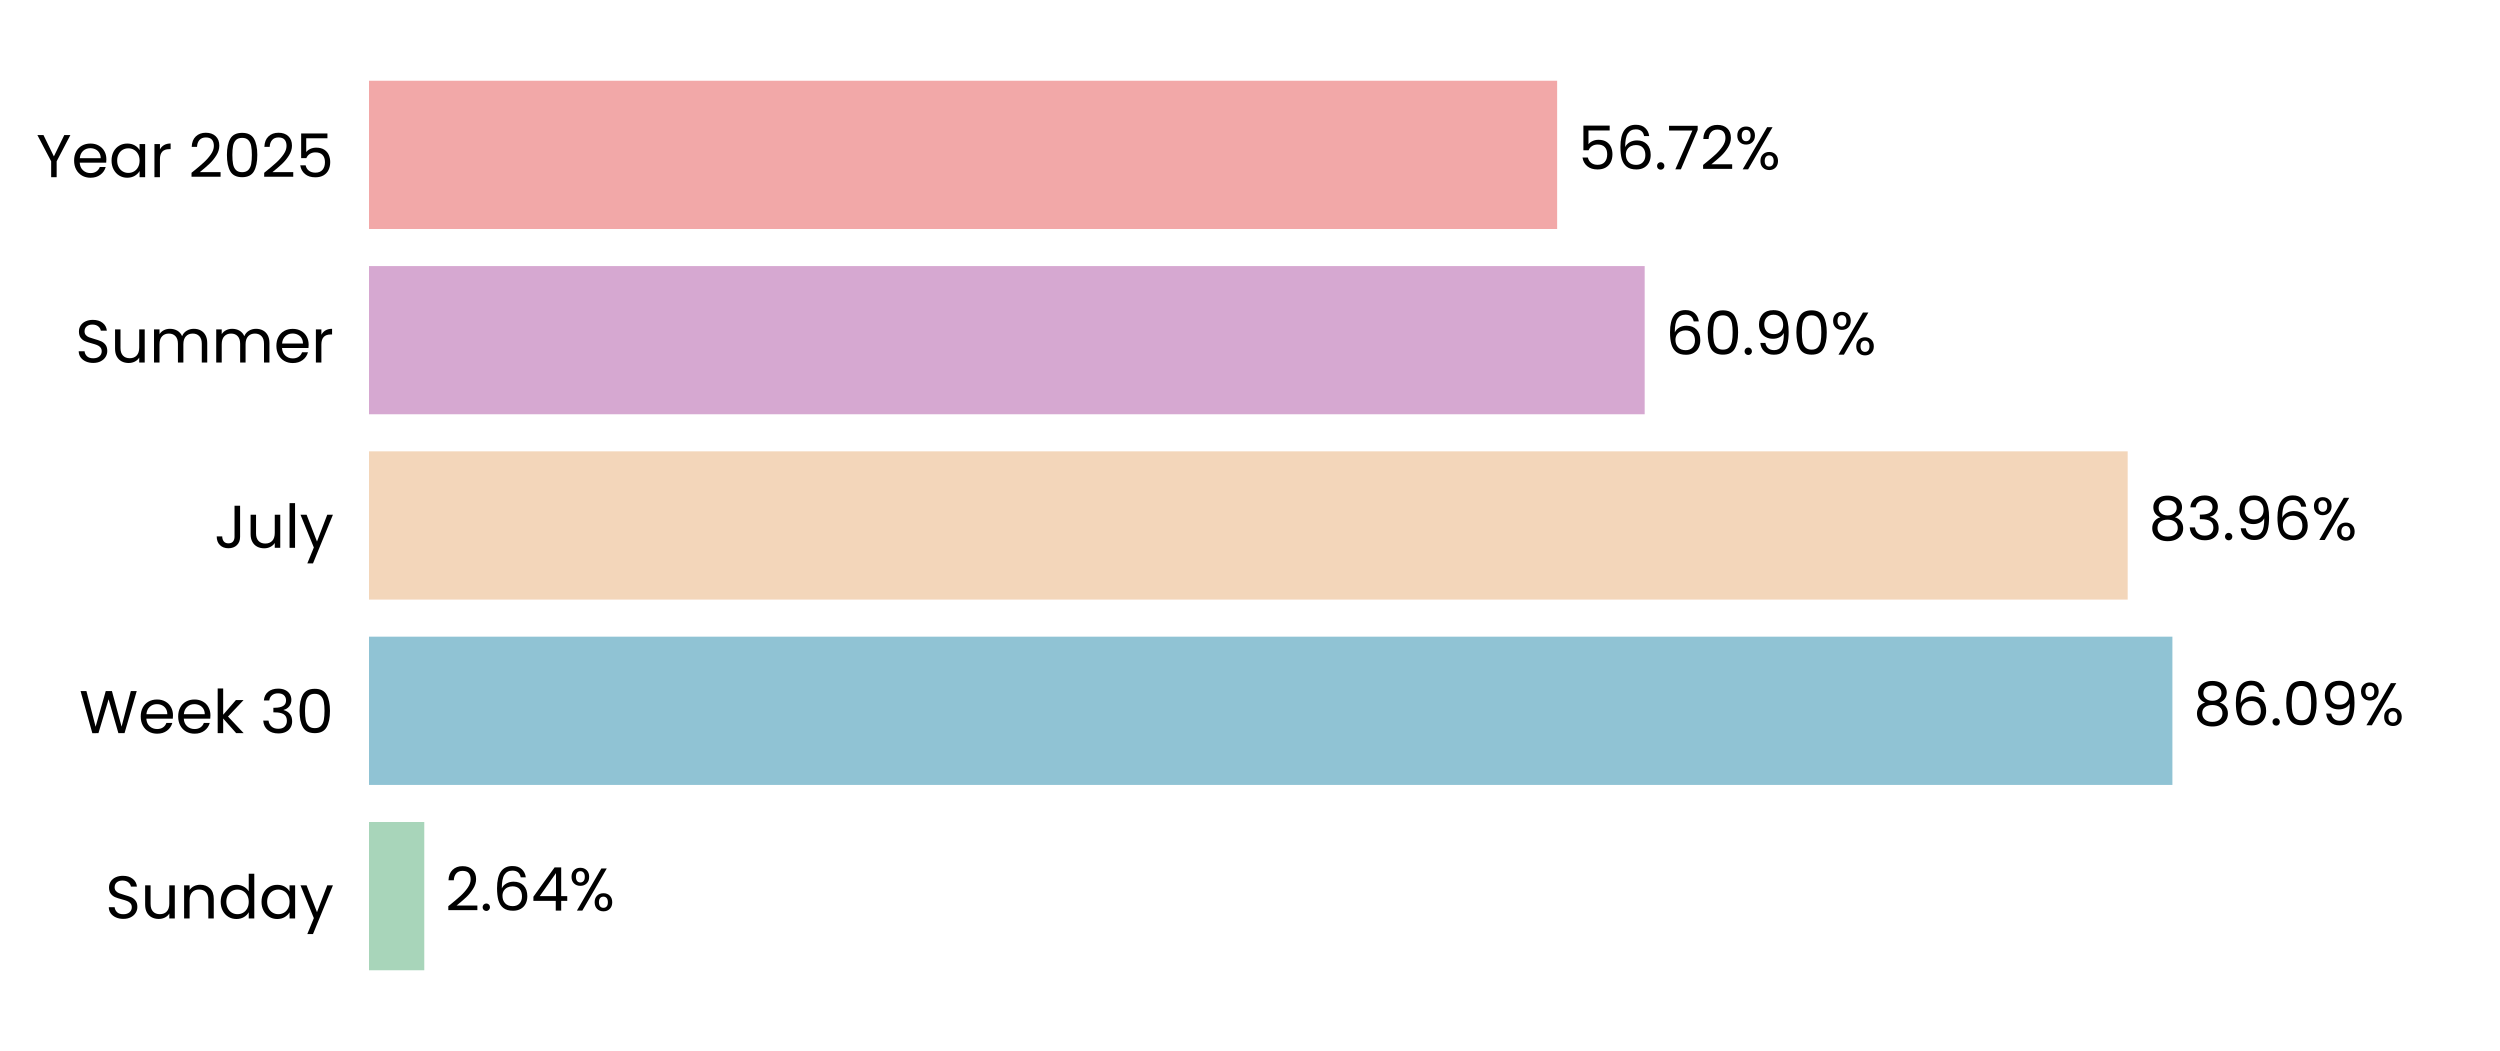
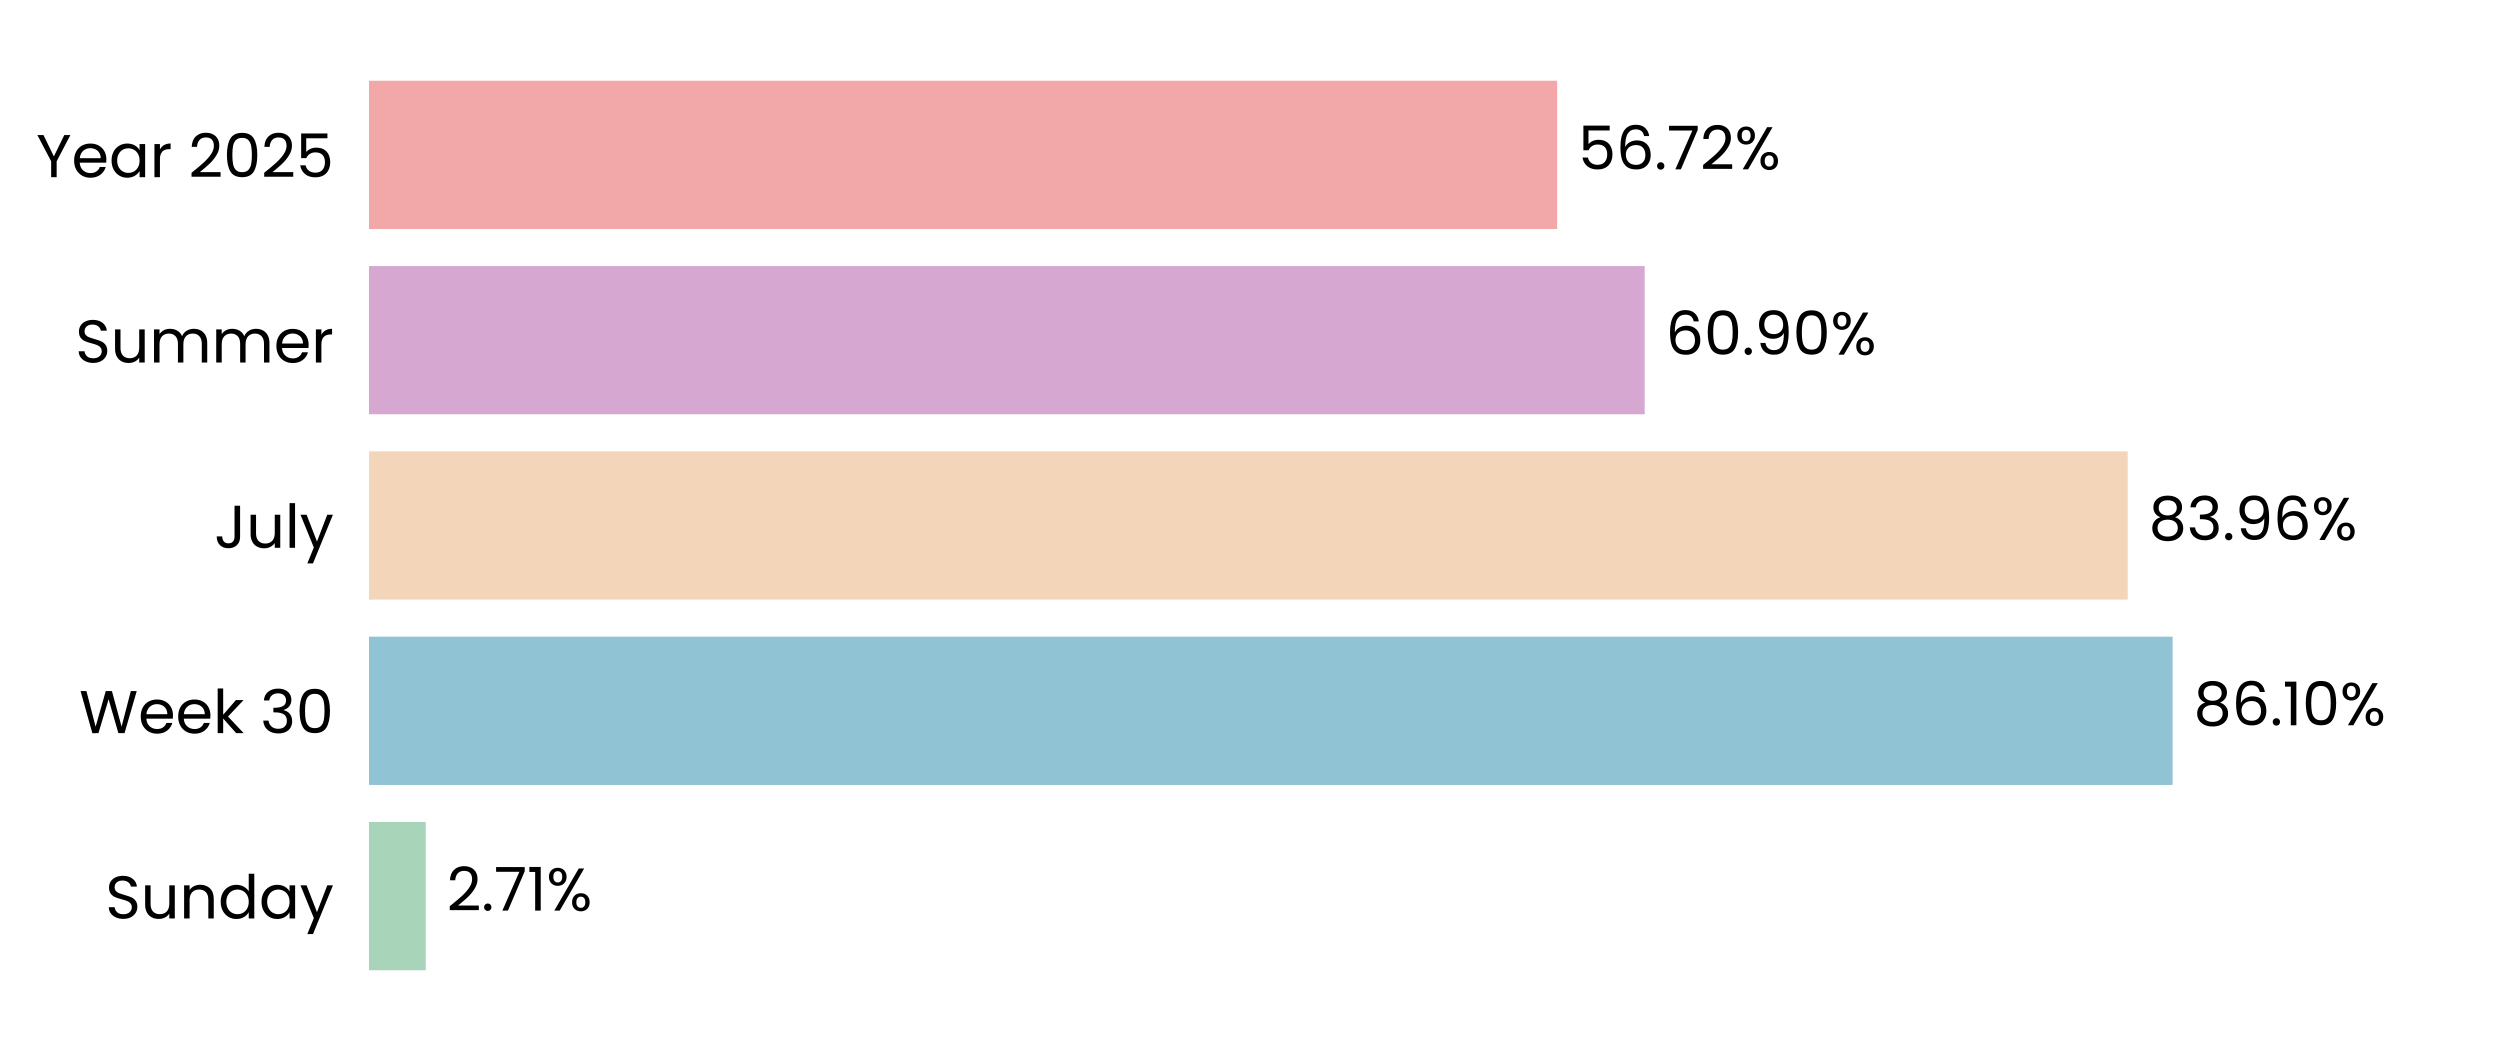
<svg xmlns="http://www.w3.org/2000/svg" xmlns:xlink="http://www.w3.org/1999/xlink" width="496.691pt" height="208.8pt" viewBox="0 0 496.691 208.8" version="1.1">
  <defs>
    <style type="text/css">*{stroke-linejoin: round; stroke-linecap: butt}</style>
  </defs>
  <g id="figure_1">
    <g id="patch_1">
      <path d="M 0 208.8  L 496.691 208.8  L 496.691 0  L 0 0  L 0 208.8  z " style="fill: none" />
    </g>
    <g id="axes_1">
      <g id="patch_2">
        <path d="M 73.311 201.6  L 489.491 201.6  L 489.491 7.2  L 73.311 7.2  L 73.311 201.6  z " style="fill: none" />
      </g>
      <g id="patch_3">
-         <path d="M 73.311 192.764  L 84.294 192.764  L 84.294 163.309  L 73.311 163.309  z " clip-path="url(#p620e581ee1)" style="fill: #a8d5ba" />
+         <path d="M 73.311 192.764  L 84.583 192.764  L 84.583 163.309  L 73.311 163.309  z " clip-path="url(#p11800ffa61)" style="fill: #a8d5ba" />
      </g>
      <g id="patch_4">
-         <path d="M 73.311 155.945  L 431.606 155.945  L 431.606 126.491  L 73.311 126.491  z " clip-path="url(#p620e581ee1)" style="fill: #90c3d4" />
+         <path d="M 73.311 155.945  L 431.647 155.945  L 431.647 126.491  L 73.311 126.491  z " clip-path="url(#p11800ffa61)" style="fill: #90c3d4" />
      </g>
      <g id="patch_5">
-         <path d="M 73.311 119.127  L 422.72 119.127  L 422.72 89.673  L 73.311 89.673  z " clip-path="url(#p620e581ee1)" style="fill: #f3d6ba" />
+         <path d="M 73.311 119.127  L 422.729 119.127  L 422.729 89.673  L 73.311 89.673  z " clip-path="url(#p11800ffa61)" style="fill: #f3d6ba" />
      </g>
      <g id="patch_6">
-         <path d="M 73.311 82.309  L 326.758 82.309  L 326.758 52.855  L 73.311 52.855  z " clip-path="url(#p620e581ee1)" style="fill: #d6a8d1" />
+         <path d="M 73.311 82.309  L 326.761 82.309  L 326.761 52.855  L 73.311 52.855  z " clip-path="url(#p11800ffa61)" style="fill: #d6a8d1" />
      </g>
      <g id="patch_7">
-         <path d="M 73.311 45.491  L 309.367 45.491  L 309.367 16.036  L 73.311 16.036  z " clip-path="url(#p620e581ee1)" style="fill: #f2a8a8" />
+         <path d="M 73.311 45.491  L 309.368 45.491  L 309.368 16.036  L 73.311 16.036  z " clip-path="url(#p11800ffa61)" style="fill: #f2a8a8" />
      </g>
      <g id="matplotlib.axis_1">
        <g id="ytick_1">
          <g id="text_1">
            <g transform="translate(20.92875 182.4764) scale(0.12 -0.12)">
              <defs>
                <path id="Poppins-Regular-53" d="M 1907 -45  Q 1466 -45 1117 112  Q 768 269 569 547  Q 371 826 365 1190  L 986 1190  Q 1018 877 1245 662  Q 1472 448 1907 448  Q 2323 448 2563 656  Q 2803 864 2803 1190  Q 2803 1446 2662 1606  Q 2522 1766 2310 1849  Q 2099 1933 1741 2029  Q 1299 2144 1033 2259  Q 768 2374 579 2620  Q 390 2867 390 3283  Q 390 3648 576 3929  Q 762 4211 1098 4364  Q 1434 4518 1869 4518  Q 2496 4518 2896 4204  Q 3296 3891 3347 3373  L 2707 3373  Q 2675 3629 2438 3824  Q 2202 4019 1811 4019  Q 1446 4019 1216 3830  Q 986 3642 986 3302  Q 986 3059 1123 2905  Q 1261 2752 1462 2672  Q 1664 2592 2029 2490  Q 2470 2368 2739 2249  Q 3008 2131 3200 1884  Q 3392 1638 3392 1216  Q 3392 890 3219 602  Q 3046 314 2707 134  Q 2368 -45 1907 -45  z " transform="scale(0.015625)" />
                <path id="Poppins-Regular-75" d="M 3603 3507  L 3603 0  L 3021 0  L 3021 518  Q 2854 250 2556 99  Q 2259 -51 1901 -51  Q 1491 -51 1164 118  Q 838 288 649 627  Q 461 966 461 1453  L 461 3507  L 1037 3507  L 1037 1530  Q 1037 1011 1299 732  Q 1562 454 2016 454  Q 2483 454 2752 742  Q 3021 1030 3021 1581  L 3021 3507  L 3603 3507  z " transform="scale(0.015625)" />
                <path id="Poppins-Regular-6e" d="M 2202 3571  Q 2842 3571 3238 3184  Q 3635 2797 3635 2067  L 3635 0  L 3059 0  L 3059 1984  Q 3059 2509 2796 2787  Q 2534 3066 2080 3066  Q 1619 3066 1347 2778  Q 1075 2490 1075 1939  L 1075 0  L 493 0  L 493 3507  L 1075 3507  L 1075 3008  Q 1248 3277 1545 3424  Q 1843 3571 2202 3571  z " transform="scale(0.015625)" />
                <path id="Poppins-Regular-64" d="M 275 1766  Q 275 2304 492 2710  Q 710 3117 1091 3341  Q 1472 3565 1946 3565  Q 2355 3565 2707 3376  Q 3059 3187 3245 2880  L 3245 4736  L 3834 4736  L 3834 0  L 3245 0  L 3245 659  Q 3072 346 2733 144  Q 2394 -58 1939 -58  Q 1472 -58 1091 172  Q 710 403 492 819  Q 275 1235 275 1766  z M 3245 1760  Q 3245 2157 3085 2451  Q 2925 2746 2653 2902  Q 2381 3059 2054 3059  Q 1728 3059 1459 2905  Q 1190 2752 1030 2457  Q 870 2163 870 1766  Q 870 1363 1030 1065  Q 1190 768 1459 611  Q 1728 454 2054 454  Q 2381 454 2653 611  Q 2925 768 3085 1065  Q 3245 1363 3245 1760  z " transform="scale(0.015625)" />
                <path id="Poppins-Regular-61" d="M 275 1766  Q 275 2304 492 2710  Q 710 3117 1091 3341  Q 1472 3565 1939 3565  Q 2400 3565 2739 3366  Q 3078 3168 3245 2867  L 3245 3507  L 3834 3507  L 3834 0  L 3245 0  L 3245 653  Q 3072 346 2729 144  Q 2387 -58 1933 -58  Q 1466 -58 1088 172  Q 710 403 492 819  Q 275 1235 275 1766  z M 3245 1760  Q 3245 2157 3085 2451  Q 2925 2746 2653 2902  Q 2381 3059 2054 3059  Q 1728 3059 1459 2905  Q 1190 2752 1030 2457  Q 870 2163 870 1766  Q 870 1363 1030 1065  Q 1190 768 1459 611  Q 1728 454 2054 454  Q 2381 454 2653 611  Q 2925 768 3085 1065  Q 3245 1363 3245 1760  z " transform="scale(0.015625)" />
                <path id="Poppins-Regular-79" d="M 3514 3507  L 1402 -1651  L 800 -1651  L 1491 38  L 77 3507  L 723 3507  L 1824 666  L 2912 3507  L 3514 3507  z " transform="scale(0.015625)" />
              </defs>
              <use xlink:href="#Poppins-Regular-53" />
              <use xlink:href="#Poppins-Regular-75" transform="translate(58.7 0)" />
              <use xlink:href="#Poppins-Regular-6e" transform="translate(122.7 0)" />
              <use xlink:href="#Poppins-Regular-64" transform="translate(186.7 0)" />
              <use xlink:href="#Poppins-Regular-61" transform="translate(254.3 0)" />
              <use xlink:href="#Poppins-Regular-79" transform="translate(321.8999 0)" />
            </g>
          </g>
        </g>
        <g id="ytick_2">
          <g id="text_2">
            <g transform="translate(15.73125 145.6582) scale(0.12 -0.12)">
              <defs>
                <path id="Poppins-Regular-57" d="M 6099 4461  L 4806 0  L 4154 0  L 3117 3590  L 2042 0  L 1395 -6  L 147 4461  L 768 4461  L 1741 678  L 2816 4461  L 3469 4461  L 4493 691  L 5472 4461  L 6099 4461  z " transform="scale(0.015625)" />
                <path id="Poppins-Regular-65" d="M 3693 1888  Q 3693 1722 3674 1536  L 870 1536  Q 902 1018 1225 726  Q 1549 435 2010 435  Q 2387 435 2640 611  Q 2893 787 2995 1082  L 3622 1082  Q 3482 576 3059 259  Q 2637 -58 2010 -58  Q 1510 -58 1116 166  Q 723 390 499 803  Q 275 1216 275 1760  Q 275 2304 492 2713  Q 710 3123 1104 3344  Q 1498 3565 2010 3565  Q 2509 3565 2893 3347  Q 3277 3130 3485 2749  Q 3693 2368 3693 1888  z M 3091 2010  Q 3091 2342 2944 2582  Q 2797 2822 2544 2947  Q 2291 3072 1984 3072  Q 1542 3072 1232 2790  Q 922 2509 877 2010  L 3091 2010  z " transform="scale(0.015625)" />
                <path id="Poppins-Regular-6b" d="M 2451 0  L 1075 1549  L 1075 0  L 493 0  L 493 4736  L 1075 4736  L 1075 1952  L 2426 3507  L 3238 3507  L 1587 1760  L 3245 0  L 2451 0  z " transform="scale(0.015625)" />
                <path id="Poppins-Regular-20" transform="scale(0.015625)" />
                <path id="Poppins-Regular-33" d="M 384 3462  Q 429 4051 838 4384  Q 1248 4717 1901 4717  Q 2336 4717 2653 4560  Q 2970 4403 3133 4134  Q 3296 3866 3296 3526  Q 3296 3130 3069 2842  Q 2842 2554 2477 2470  L 2477 2438  Q 2893 2336 3136 2035  Q 3379 1734 3379 1248  Q 3379 883 3212 592  Q 3046 301 2713 134  Q 2381 -32 1914 -32  Q 1235 -32 800 323  Q 365 678 314 1331  L 877 1331  Q 922 947 1190 704  Q 1459 461 1907 461  Q 2355 461 2588 694  Q 2822 928 2822 1299  Q 2822 1779 2502 1990  Q 2182 2202 1536 2202  L 1389 2202  L 1389 2688  L 1542 2688  Q 2131 2694 2432 2883  Q 2733 3072 2733 3469  Q 2733 3808 2512 4013  Q 2291 4218 1882 4218  Q 1485 4218 1241 4013  Q 998 3808 954 3462  L 384 3462  z " transform="scale(0.015625)" />
                <path id="Poppins-Regular-30" d="M 397 2362  Q 397 3462 755 4080  Q 1114 4698 2010 4698  Q 2899 4698 3257 4080  Q 3616 3462 3616 2362  Q 3616 1242 3257 621  Q 2899 0 2010 0  Q 1114 0 755 621  Q 397 1242 397 2362  z M 3040 2362  Q 3040 2918 2966 3305  Q 2893 3693 2665 3929  Q 2438 4166 2010 4166  Q 1574 4166 1347 3929  Q 1120 3693 1046 3305  Q 973 2918 973 2362  Q 973 1786 1046 1395  Q 1120 1005 1347 768  Q 1574 531 2010 531  Q 2438 531 2665 768  Q 2893 1005 2966 1395  Q 3040 1786 3040 2362  z " transform="scale(0.015625)" />
              </defs>
              <use xlink:href="#Poppins-Regular-57" />
              <use xlink:href="#Poppins-Regular-65" transform="translate(97.59999 0)" />
              <use xlink:href="#Poppins-Regular-65" transform="translate(159.6 0)" />
              <use xlink:href="#Poppins-Regular-6b" transform="translate(221.6 0)" />
              <use xlink:href="#Poppins-Regular-20" transform="translate(273.0999 0)" />
              <use xlink:href="#Poppins-Regular-33" transform="translate(299.7999 0)" />
              <use xlink:href="#Poppins-Regular-30" transform="translate(358.6999 0)" />
            </g>
          </g>
        </g>
        <g id="ytick_3">
          <g id="text_3">
            <g transform="translate(42.56437 108.84) scale(0.12 -0.12)">
              <defs>
                <path id="Poppins-Regular-4a" d="M 2739 4461  L 2739 1165  Q 2739 614 2400 284  Q 2061 -45 1504 -45  Q 941 -45 601 291  Q 262 627 262 1210  L 845 1210  Q 851 883 1014 678  Q 1178 474 1504 474  Q 1830 474 1990 669  Q 2150 864 2150 1165  L 2150 4461  L 2739 4461  z " transform="scale(0.015625)" />
                <path id="Poppins-Regular-6c" d="M 1075 4736  L 1075 0  L 493 0  L 493 4736  L 1075 4736  z " transform="scale(0.015625)" />
              </defs>
              <use xlink:href="#Poppins-Regular-4a" />
              <use xlink:href="#Poppins-Regular-75" transform="translate(52.99999 0)" />
              <use xlink:href="#Poppins-Regular-6c" transform="translate(117 0)" />
              <use xlink:href="#Poppins-Regular-79" transform="translate(141.6 0)" />
            </g>
          </g>
        </g>
        <g id="ytick_4">
          <g id="text_4">
            <g transform="translate(14.95125 72.02182) scale(0.12 -0.12)">
              <defs>
                <path id="Poppins-Regular-6d" d="M 4710 3571  Q 5120 3571 5440 3401  Q 5760 3232 5945 2893  Q 6131 2554 6131 2067  L 6131 0  L 5555 0  L 5555 1984  Q 5555 2509 5296 2787  Q 5037 3066 4595 3066  Q 4141 3066 3872 2774  Q 3603 2483 3603 1933  L 3603 0  L 3027 0  L 3027 1984  Q 3027 2509 2768 2787  Q 2509 3066 2067 3066  Q 1613 3066 1344 2774  Q 1075 2483 1075 1933  L 1075 0  L 493 0  L 493 3507  L 1075 3507  L 1075 3002  Q 1248 3277 1539 3424  Q 1830 3571 2182 3571  Q 2624 3571 2963 3372  Q 3302 3174 3469 2790  Q 3616 3162 3955 3366  Q 4294 3571 4710 3571  z " transform="scale(0.015625)" />
                <path id="Poppins-Regular-72" d="M 1075 2938  Q 1229 3238 1513 3404  Q 1798 3571 2208 3571  L 2208 2970  L 2054 2970  Q 1075 2970 1075 1907  L 1075 0  L 493 0  L 493 3507  L 1075 3507  L 1075 2938  z " transform="scale(0.015625)" />
              </defs>
              <use xlink:href="#Poppins-Regular-53" />
              <use xlink:href="#Poppins-Regular-75" transform="translate(58.7 0)" />
              <use xlink:href="#Poppins-Regular-6d" transform="translate(122.7 0)" />
              <use xlink:href="#Poppins-Regular-6d" transform="translate(225.7 0)" />
              <use xlink:href="#Poppins-Regular-65" transform="translate(328.7 0)" />
              <use xlink:href="#Poppins-Regular-72" transform="translate(390.6999 0)" />
            </g>
          </g>
        </g>
        <g id="ytick_5">
          <g id="text_5">
            <g transform="translate(7.2 35.20364) scale(0.12 -0.12)">
              <defs>
                <path id="Poppins-Regular-59" d="M 3616 4461  L 2163 1683  L 2163 0  L 1581 0  L 1581 1683  L 122 4461  L 768 4461  L 1869 2202  L 2970 4461  L 3616 4461  z " transform="scale(0.015625)" />
                <path id="Poppins-Regular-32" d="M 326 467  Q 1139 1120 1600 1539  Q 2061 1958 2377 2416  Q 2694 2874 2694 3315  Q 2694 3731 2492 3971  Q 2291 4211 1843 4211  Q 1408 4211 1168 3939  Q 928 3667 909 3213  L 346 3213  Q 371 3930 780 4320  Q 1190 4710 1837 4710  Q 2496 4710 2883 4345  Q 3270 3981 3270 3341  Q 3270 2810 2953 2307  Q 2637 1805 2233 1424  Q 1830 1043 1203 538  L 3405 538  L 3405 51  L 326 51  L 326 467  z " transform="scale(0.015625)" />
                <path id="Poppins-Regular-35" d="M 3347 4122  L 1101 4122  L 1101 2662  Q 1248 2867 1536 2998  Q 1824 3130 2157 3130  Q 2688 3130 3021 2909  Q 3354 2688 3498 2339  Q 3642 1990 3642 1600  Q 3642 1139 3469 774  Q 3296 410 2941 198  Q 2586 -13 2061 -13  Q 1389 -13 973 332  Q 557 678 467 1254  L 1037 1254  Q 1120 890 1389 685  Q 1658 480 2067 480  Q 2573 480 2829 784  Q 3085 1088 3085 1587  Q 3085 2086 2829 2358  Q 2573 2630 2074 2630  Q 1734 2630 1481 2467  Q 1229 2304 1114 2022  L 563 2022  L 563 4634  L 3347 4634  L 3347 4122  z " transform="scale(0.015625)" />
              </defs>
              <use xlink:href="#Poppins-Regular-59" />
              <use xlink:href="#Poppins-Regular-65" transform="translate(58.39999 0)" />
              <use xlink:href="#Poppins-Regular-61" transform="translate(120.4 0)" />
              <use xlink:href="#Poppins-Regular-72" transform="translate(188 0)" />
              <use xlink:href="#Poppins-Regular-20" transform="translate(225.3 0)" />
              <use xlink:href="#Poppins-Regular-32" transform="translate(252 0)" />
              <use xlink:href="#Poppins-Regular-30" transform="translate(309.4999 0)" />
              <use xlink:href="#Poppins-Regular-32" transform="translate(372.2999 0)" />
              <use xlink:href="#Poppins-Regular-35" transform="translate(429.7999 0)" />
            </g>
          </g>
        </g>
      </g>
      <g id="text_6">
-         <g transform="translate(88.45558 180.9164) scale(0.12 -0.12)">
+         <g transform="translate(88.74459 180.9164) scale(0.12 -0.12)">
          <defs>
            <path id="Poppins-Regular-2e" d="M 678 -38  Q 512 -38 397 77  Q 282 192 282 358  Q 282 525 397 640  Q 512 755 678 755  Q 838 755 950 640  Q 1062 525 1062 358  Q 1062 192 950 77  Q 838 -38 678 -38  z " transform="scale(0.015625)" />
-             <path id="Poppins-Regular-36" d="M 2976 3526  Q 2835 4237 2099 4237  Q 1530 4237 1248 3798  Q 966 3360 973 2355  Q 1120 2688 1462 2877  Q 1805 3066 2227 3066  Q 2886 3066 3280 2656  Q 3674 2246 3674 1523  Q 3674 1088 3504 742  Q 3334 397 2992 192  Q 2650 -13 2163 -13  Q 1504 -13 1133 281  Q 762 576 614 1094  Q 467 1613 467 2374  Q 467 4723 2106 4723  Q 2733 4723 3091 4384  Q 3450 4045 3514 3526  L 2976 3526  z M 2106 2573  Q 1830 2573 1587 2461  Q 1344 2349 1193 2121  Q 1043 1894 1043 1568  Q 1043 1082 1324 778  Q 1606 474 2131 474  Q 2579 474 2844 752  Q 3110 1030 3110 1504  Q 3110 2003 2854 2288  Q 2598 2573 2106 2573  z " transform="scale(0.015625)" />
-             <path id="Poppins-Regular-34" d="M 256 1030  L 256 1472  L 2502 4582  L 3200 4582  L 3200 1536  L 3840 1536  L 3840 1030  L 3200 1030  L 3200 0  L 2624 0  L 2624 1030  L 256 1030  z M 2650 3974  L 928 1536  L 2650 1536  L 2650 3974  z " transform="scale(0.015625)" />
+             <path id="Poppins-Regular-37" d="M 3245 4173  L 1466 0  L 877 0  L 2682 4115  L 211 4115  L 211 4614  L 3245 4614  L 3245 4173  z " transform="scale(0.015625)" />
+             <path id="Poppins-Regular-31" d="M 243 4096  L 243 4627  L 1446 4627  L 1446 0  L 858 0  L 858 4096  L 243 4096  z " transform="scale(0.015625)" />
            <path id="Poppins-Regular-25" d="M 269 3584  Q 269 4019 531 4278  Q 794 4538 1203 4538  Q 1613 4538 1875 4278  Q 2138 4019 2138 3584  Q 2138 3142 1875 2883  Q 1613 2624 1203 2624  Q 794 2624 531 2883  Q 269 3142 269 3584  z M 4006 4467  L 1414 0  L 838 0  L 3430 4467  L 4006 4467  z M 1203 4179  Q 986 4179 861 4028  Q 736 3878 736 3584  Q 736 3290 861 3136  Q 986 2982 1203 2982  Q 1421 2982 1549 3139  Q 1677 3296 1677 3584  Q 1677 3878 1549 4028  Q 1421 4179 1203 4179  z M 2720 883  Q 2720 1325 2982 1584  Q 3245 1843 3654 1843  Q 4064 1843 4323 1584  Q 4582 1325 4582 883  Q 4582 448 4323 185  Q 4064 -77 3654 -77  Q 3245 -77 2982 182  Q 2720 442 2720 883  z M 3648 1478  Q 3430 1478 3302 1328  Q 3174 1178 3174 883  Q 3174 595 3302 444  Q 3430 294 3648 294  Q 3866 294 3994 444  Q 4122 595 4122 883  Q 4122 1178 3994 1328  Q 3866 1478 3648 1478  z " transform="scale(0.015625)" />
          </defs>
          <use xlink:href="#Poppins-Regular-32" />
          <use xlink:href="#Poppins-Regular-2e" transform="translate(57.49999 0)" />
-           <use xlink:href="#Poppins-Regular-36" transform="translate(78.49997 0)" />
-           <use xlink:href="#Poppins-Regular-34" transform="translate(142 0)" />
-           <use xlink:href="#Poppins-Regular-25" transform="translate(204.8999 0)" />
+           <use xlink:href="#Poppins-Regular-37" transform="translate(78.49997 0)" />
+           <use xlink:href="#Poppins-Regular-31" transform="translate(133.1 0)" />
+           <use xlink:href="#Poppins-Regular-25" transform="translate(165.0999 0)" />
        </g>
      </g>
      <g id="text_7">
-         <g transform="translate(435.7677 144.0982) scale(0.12 -0.12)">
+         <g transform="translate(435.809 144.0982) scale(0.12 -0.12)">
          <defs>
            <path id="Poppins-Regular-38" d="M 1242 2406  Q 883 2547 691 2816  Q 499 3085 499 3469  Q 499 3814 672 4092  Q 845 4371 1187 4534  Q 1530 4698 2016 4698  Q 2502 4698 2844 4534  Q 3187 4371 3363 4092  Q 3539 3814 3539 3469  Q 3539 3098 3340 2819  Q 3142 2541 2797 2406  Q 3194 2285 3427 1981  Q 3661 1677 3661 1248  Q 3661 832 3456 521  Q 3251 211 2876 41  Q 2502 -128 2016 -128  Q 1530 -128 1162 41  Q 794 211 589 521  Q 384 832 384 1248  Q 384 1677 614 1984  Q 845 2291 1242 2406  z M 2976 3398  Q 2976 3789 2720 4000  Q 2464 4211 2016 4211  Q 1574 4211 1318 4000  Q 1062 3789 1062 3392  Q 1062 3034 1328 2816  Q 1594 2598 2016 2598  Q 2445 2598 2710 2819  Q 2976 3040 2976 3398  z M 2016 2150  Q 1542 2150 1241 1929  Q 941 1709 941 1267  Q 941 858 1232 608  Q 1523 358 2016 358  Q 2509 358 2797 608  Q 3085 858 3085 1267  Q 3085 1696 2790 1923  Q 2496 2150 2016 2150  z " transform="scale(0.015625)" />
-             <path id="Poppins-Regular-39" d="M 1146 1242  Q 1210 877 1443 678  Q 1677 480 2074 480  Q 2605 480 2857 896  Q 3110 1312 3098 2298  Q 2963 2010 2649 1846  Q 2336 1683 1952 1683  Q 1523 1683 1187 1859  Q 851 2035 659 2374  Q 467 2714 467 3194  Q 467 3878 864 4297  Q 1261 4717 1990 4717  Q 2886 4717 3248 4134  Q 3610 3552 3610 2400  Q 3610 1594 3466 1069  Q 3322 544 2979 269  Q 2637 -6 2042 -6  Q 1389 -6 1024 346  Q 659 698 608 1242  L 1146 1242  z M 2048 2176  Q 2477 2176 2752 2441  Q 3027 2707 3027 3162  Q 3027 3642 2758 3936  Q 2490 4230 2003 4230  Q 1555 4230 1289 3948  Q 1024 3667 1024 3206  Q 1024 2739 1286 2457  Q 1549 2176 2048 2176  z " transform="scale(0.015625)" />
+             <path id="Poppins-Regular-36" d="M 2976 3526  Q 2835 4237 2099 4237  Q 1530 4237 1248 3798  Q 966 3360 973 2355  Q 1120 2688 1462 2877  Q 1805 3066 2227 3066  Q 2886 3066 3280 2656  Q 3674 2246 3674 1523  Q 3674 1088 3504 742  Q 3334 397 2992 192  Q 2650 -13 2163 -13  Q 1504 -13 1133 281  Q 762 576 614 1094  Q 467 1613 467 2374  Q 467 4723 2106 4723  Q 2733 4723 3091 4384  Q 3450 4045 3514 3526  L 2976 3526  z M 2106 2573  Q 1830 2573 1587 2461  Q 1344 2349 1193 2121  Q 1043 1894 1043 1568  Q 1043 1082 1324 778  Q 1606 474 2131 474  Q 2579 474 2844 752  Q 3110 1030 3110 1504  Q 3110 2003 2854 2288  Q 2598 2573 2106 2573  z " transform="scale(0.015625)" />
          </defs>
          <use xlink:href="#Poppins-Regular-38" />
          <use xlink:href="#Poppins-Regular-36" transform="translate(63.09999 0)" />
          <use xlink:href="#Poppins-Regular-2e" transform="translate(126.6 0)" />
-           <use xlink:href="#Poppins-Regular-30" transform="translate(147.6 0)" />
-           <use xlink:href="#Poppins-Regular-39" transform="translate(210.3999 0)" />
-           <use xlink:href="#Poppins-Regular-25" transform="translate(273.3999 0)" />
+           <use xlink:href="#Poppins-Regular-31" transform="translate(147.6 0)" />
+           <use xlink:href="#Poppins-Regular-30" transform="translate(179.5999 0)" />
+           <use xlink:href="#Poppins-Regular-25" transform="translate(242.3999 0)" />
        </g>
      </g>
      <g id="text_8">
-         <g transform="translate(426.8815 107.28) scale(0.12 -0.12)">
+         <g transform="translate(426.8908 107.28) scale(0.12 -0.12)">
+           <defs>
+             <path id="Poppins-Regular-39" d="M 1146 1242  Q 1210 877 1443 678  Q 1677 480 2074 480  Q 2605 480 2857 896  Q 3110 1312 3098 2298  Q 2963 2010 2649 1846  Q 2336 1683 1952 1683  Q 1523 1683 1187 1859  Q 851 2035 659 2374  Q 467 2714 467 3194  Q 467 3878 864 4297  Q 1261 4717 1990 4717  Q 2886 4717 3248 4134  Q 3610 3552 3610 2400  Q 3610 1594 3466 1069  Q 3322 544 2979 269  Q 2637 -6 2042 -6  Q 1389 -6 1024 346  Q 659 698 608 1242  L 1146 1242  z M 2048 2176  Q 2477 2176 2752 2441  Q 3027 2707 3027 3162  Q 3027 3642 2758 3936  Q 2490 4230 2003 4230  Q 1555 4230 1289 3948  Q 1024 3667 1024 3206  Q 1024 2739 1286 2457  Q 1549 2176 2048 2176  z " transform="scale(0.015625)" />
+           </defs>
          <use xlink:href="#Poppins-Regular-38" />
          <use xlink:href="#Poppins-Regular-33" transform="translate(63.09999 0)" />
          <use xlink:href="#Poppins-Regular-2e" transform="translate(122 0)" />
          <use xlink:href="#Poppins-Regular-39" transform="translate(143 0)" />
          <use xlink:href="#Poppins-Regular-36" transform="translate(206 0)" />
          <use xlink:href="#Poppins-Regular-25" transform="translate(269.4999 0)" />
        </g>
      </g>
      <g id="text_9">
-         <g transform="translate(330.9194 70.46182) scale(0.12 -0.12)">
+         <g transform="translate(330.9225 70.46182) scale(0.12 -0.12)">
          <use xlink:href="#Poppins-Regular-36" />
          <use xlink:href="#Poppins-Regular-30" transform="translate(63.49999 0)" />
          <use xlink:href="#Poppins-Regular-2e" transform="translate(126.3 0)" />
          <use xlink:href="#Poppins-Regular-39" transform="translate(147.3 0)" />
          <use xlink:href="#Poppins-Regular-30" transform="translate(210.2999 0)" />
          <use xlink:href="#Poppins-Regular-25" transform="translate(273.0999 0)" />
        </g>
      </g>
      <g id="text_10">
-         <g transform="translate(313.5285 33.64364) scale(0.12 -0.12)">
-           <defs>
-             <path id="Poppins-Regular-37" d="M 3245 4173  L 1466 0  L 877 0  L 2682 4115  L 211 4115  L 211 4614  L 3245 4614  L 3245 4173  z " transform="scale(0.015625)" />
-           </defs>
+         <g transform="translate(313.5293 33.64364) scale(0.12 -0.12)">
          <use xlink:href="#Poppins-Regular-35" />
          <use xlink:href="#Poppins-Regular-36" transform="translate(62.79999 0)" />
          <use xlink:href="#Poppins-Regular-2e" transform="translate(126.3 0)" />
          <use xlink:href="#Poppins-Regular-37" transform="translate(147.3 0)" />
          <use xlink:href="#Poppins-Regular-32" transform="translate(201.8999 0)" />
          <use xlink:href="#Poppins-Regular-25" transform="translate(259.3999 0)" />
        </g>
      </g>
    </g>
  </g>
  <defs>
-     <clipPath id="p620e581ee1">
+     <clipPath id="p11800ffa61">
      <rect x="73.311" y="7.2" width="416.18" height="194.4" />
    </clipPath>
  </defs>
</svg>
